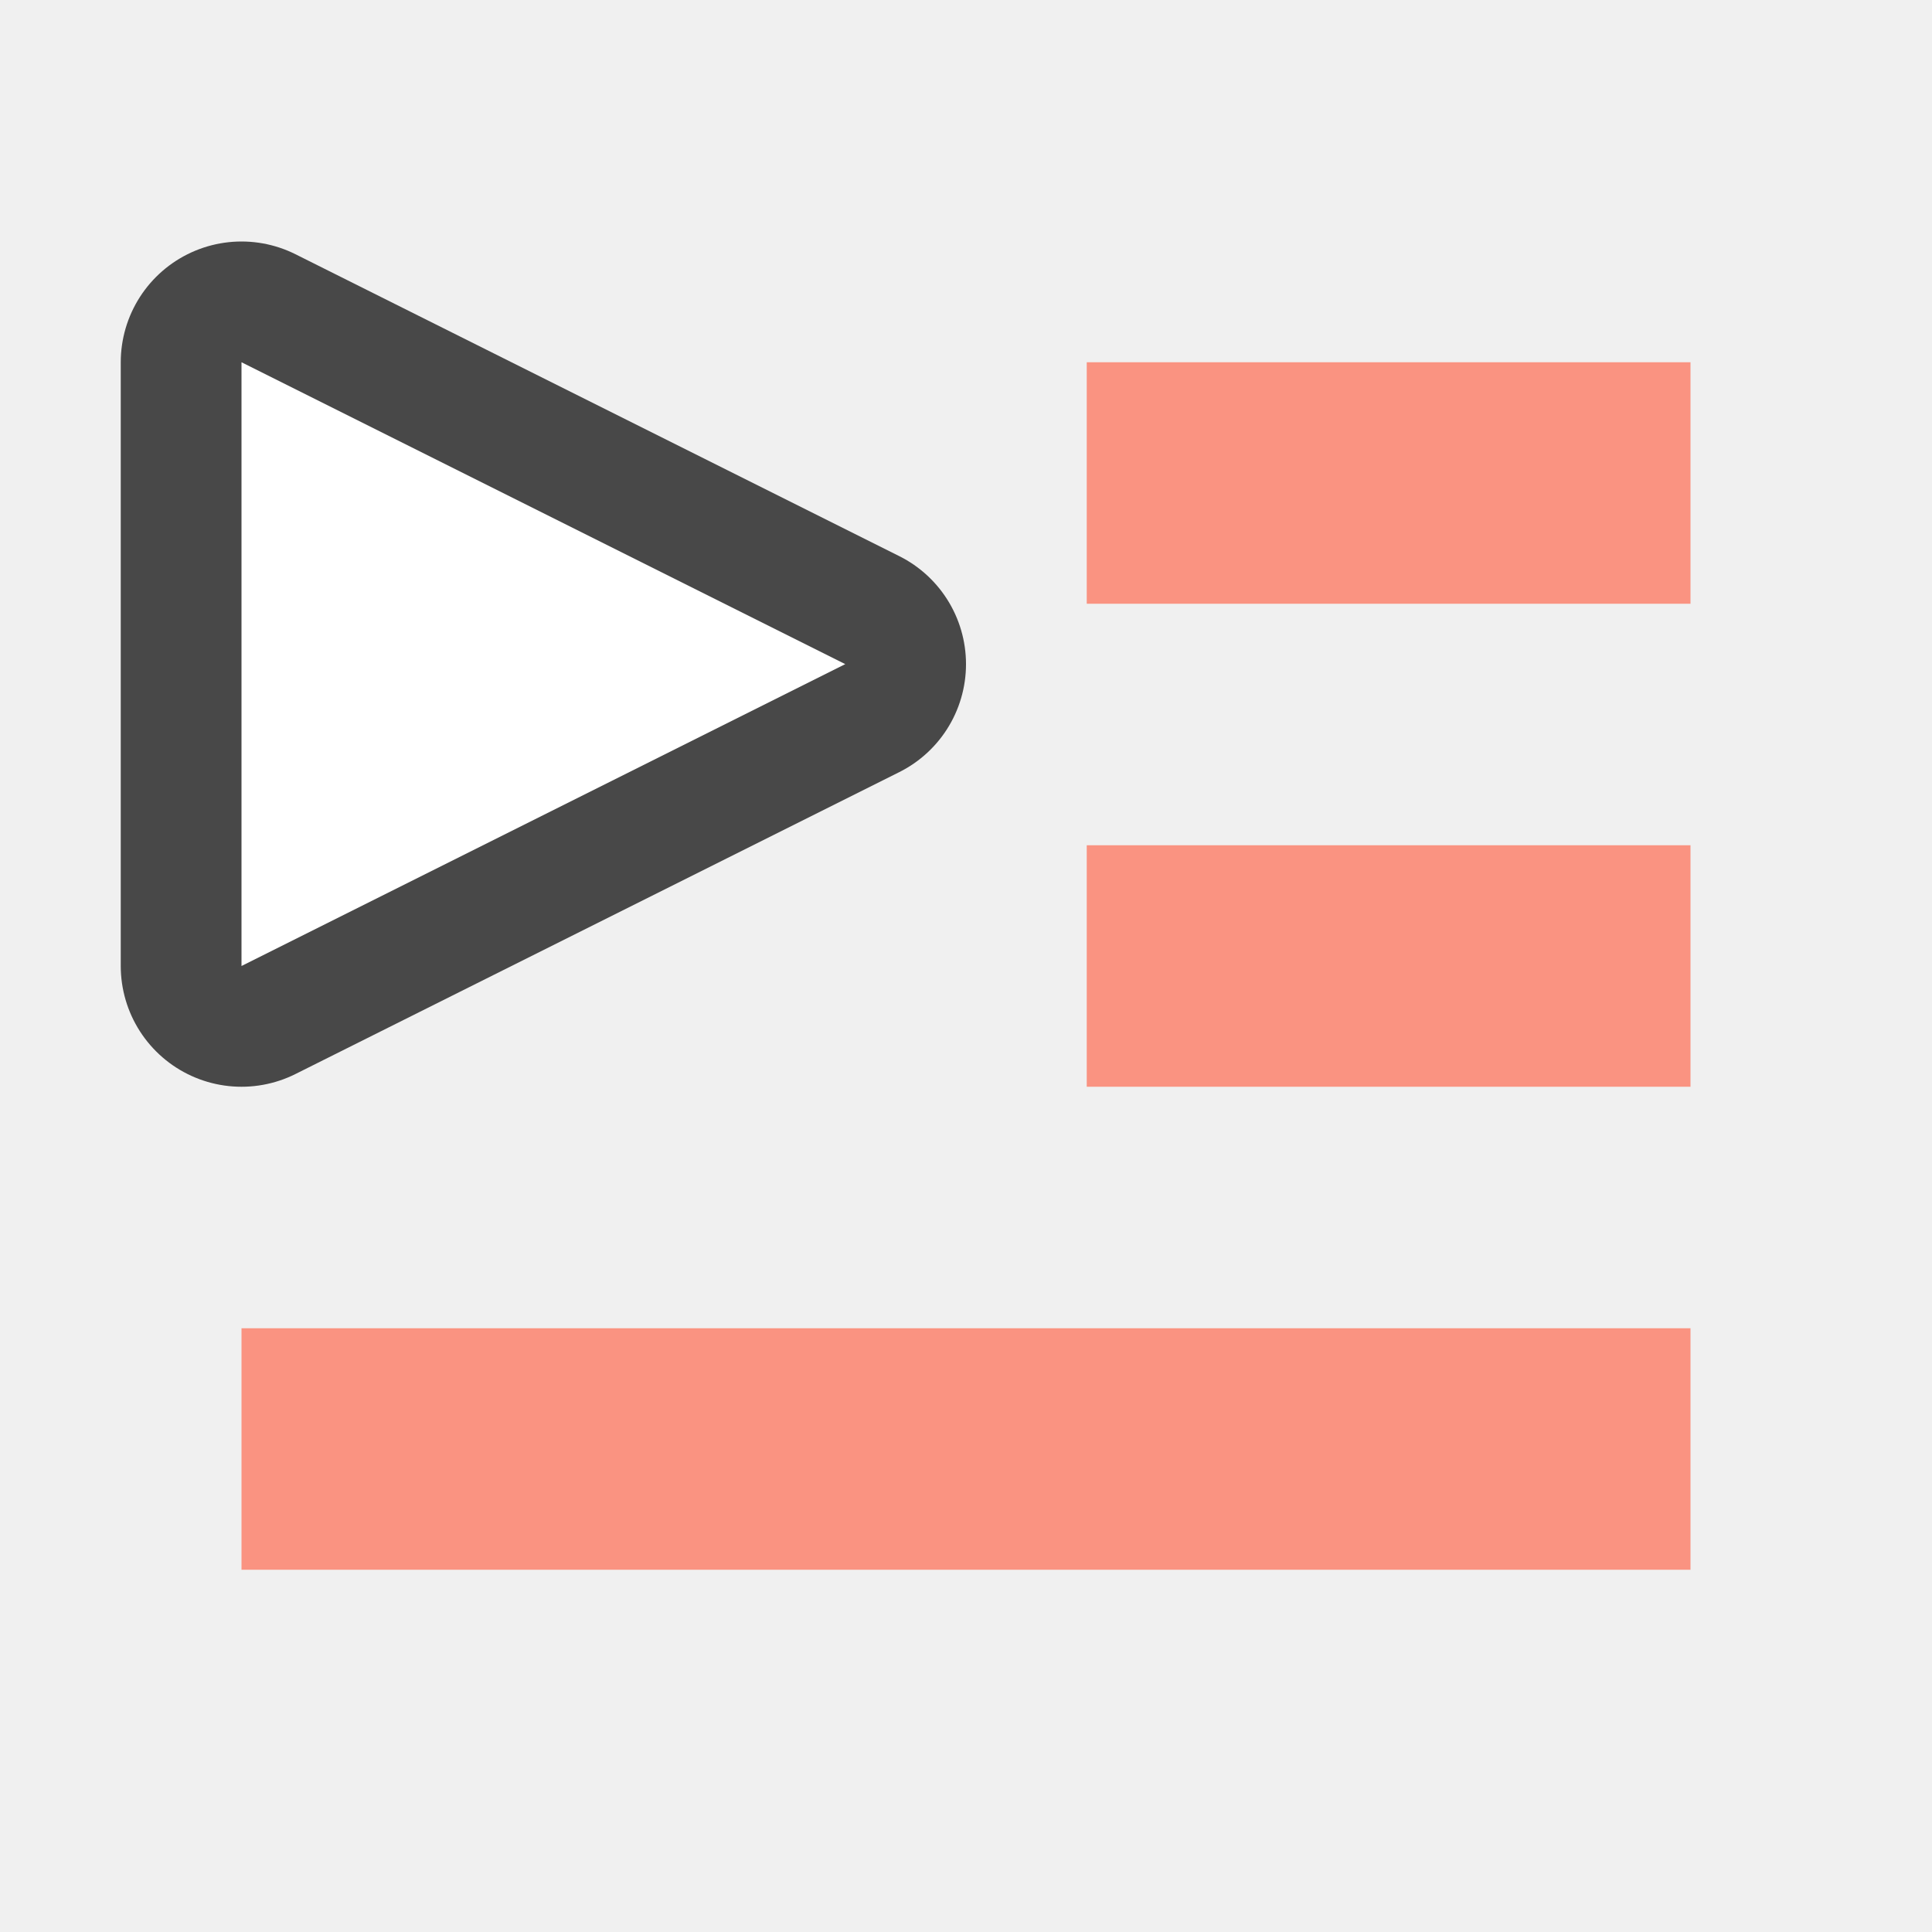
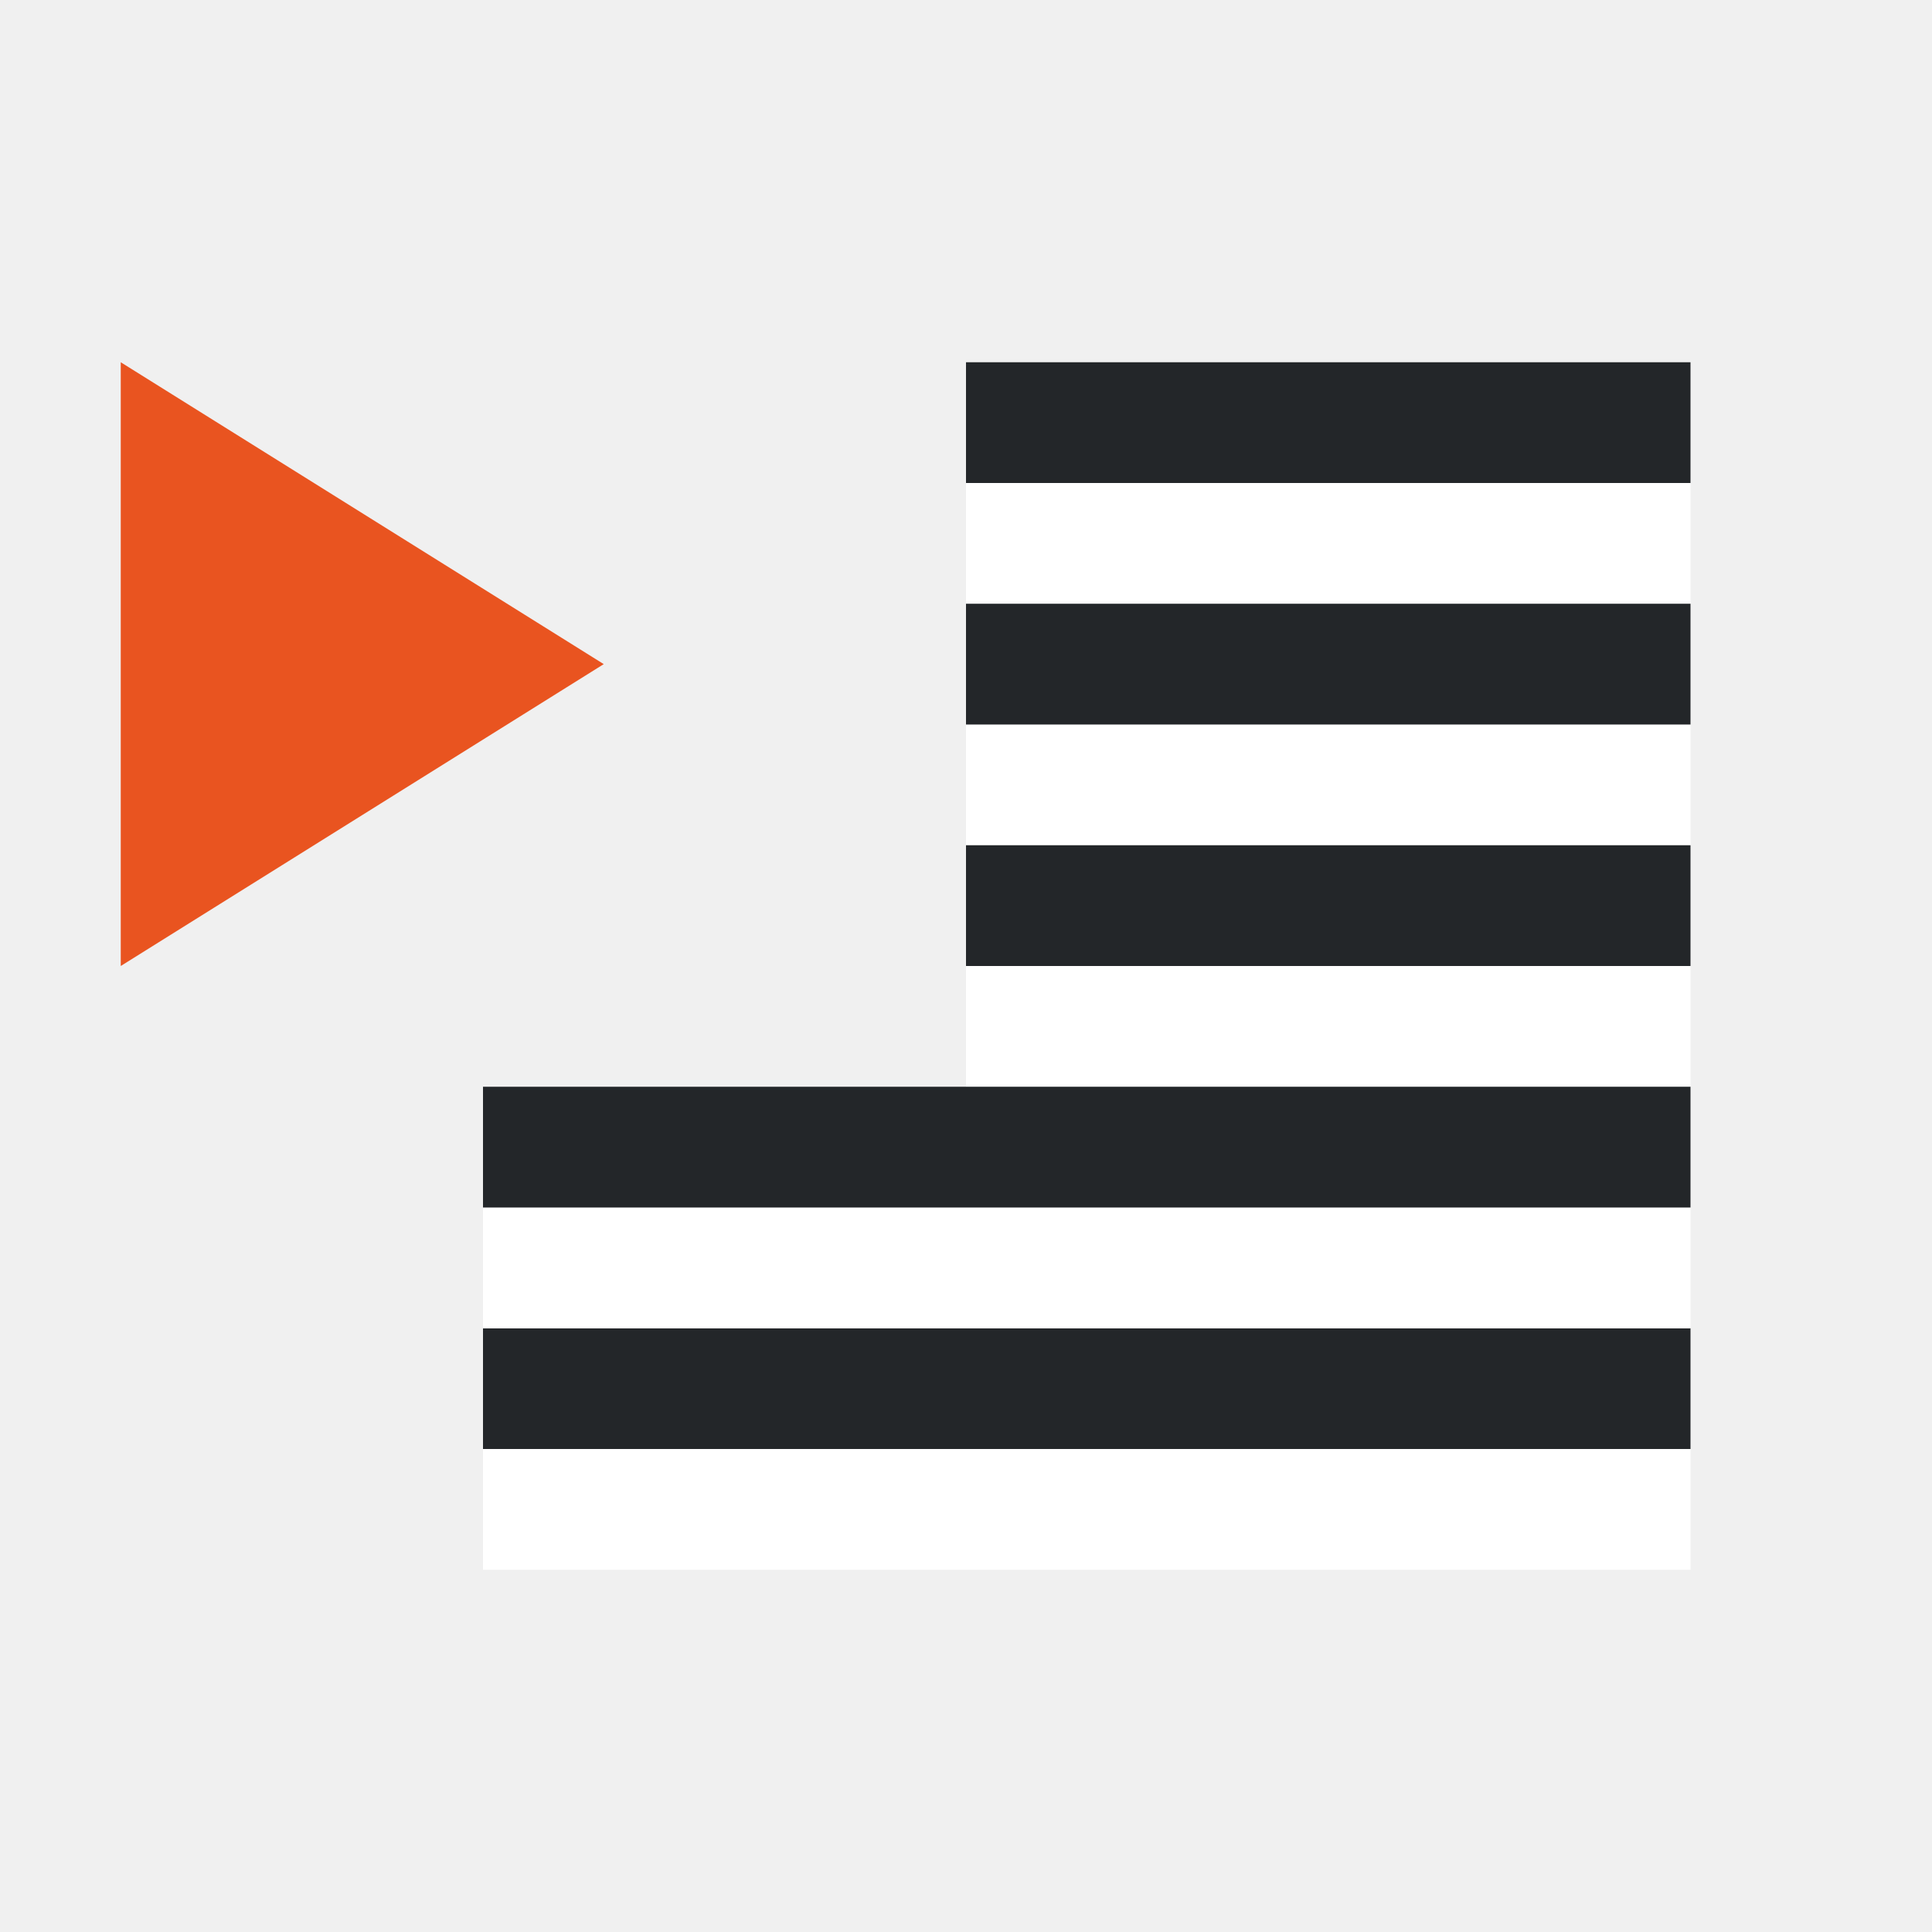
<svg xmlns="http://www.w3.org/2000/svg" viewBox="0 0 16 16" version="1.1" id="svg4">
  <defs id="defs8" />
-   <path id="path836" d="m 2,8 5,-2.5 -5,-2.5 z" style="opacity:0.7;fill:#fa9381;fill-opacity:1;stroke:#000000;stroke-width:2;stroke-linecap:butt;stroke-linejoin:round;stroke-miterlimit:4;stroke-dasharray:none;stroke-opacity:1" />
-   <path style="fill:#ffffff;fill-opacity:1;stroke:none;stroke-width:1px;stroke-linecap:butt;stroke-linejoin:miter;stroke-opacity:1" d="m 2,8 5,-2.5 -5,-2.5 z" id="path834" />
-   <rect id="rect2-4" overflow="visible" y="-13" x="2" width="12" style="color:#bebebe;overflow:visible;fill:#fa9381;fill-opacity:1;stroke-width:1.309;marker:none" height="2" transform="scale(1,-1)" />
-   <rect id="rect4-4" overflow="visible" y="-9" x="9" width="5" style="color:#bebebe;overflow:visible;fill:#fa9381;fill-opacity:1;stroke-width:1;marker:none" height="2" transform="scale(1,-1)" />
-   <rect height="2" style="color:#bebebe;overflow:visible;fill:#fa9381;fill-opacity:1;stroke-width:1;marker:none" width="5" x="9" y="-5" overflow="visible" id="rect822" transform="scale(1,-1)" />
+   <path style="fill:#e95420;fill-opacity:1;stroke:none;stroke-width:1px;stroke-linecap:butt;stroke-linejoin:miter;stroke-opacity:1" d="M 1,8 5,5.5 1,3 Z" id="path834" />
+   <rect style="fill:#ffffff;fill-rule:evenodd;stroke-width:3;stroke-linecap:round;stroke-linejoin:round" id="rect843-2" width="6" height="1" x="-14" y="-5" transform="scale(-1)" />
+   <rect style="fill:#232629;fill-rule:evenodd;stroke-width:3;stroke-linecap:round;stroke-linejoin:round" id="rect861" width="6" height="1" x="-14" y="-4" transform="scale(-1)" />
+   <rect style="fill:#ffffff;fill-rule:evenodd;stroke-width:3;stroke-linecap:round;stroke-linejoin:round" id="rect885" width="6" height="1" x="-14" y="-7" transform="scale(-1)" />
+   <rect style="fill:#232629;fill-rule:evenodd;stroke-width:3;stroke-linecap:round;stroke-linejoin:round" id="rect887" width="6" height="1" x="-14" y="-6" transform="scale(-1)" />
+   <rect style="fill:#ffffff;fill-rule:evenodd;stroke-width:3;stroke-linecap:round;stroke-linejoin:round" id="rect889" width="6" height="1" x="-14" y="-9" transform="scale(-1)" />
+   <rect style="fill:#232629;fill-rule:evenodd;stroke-width:3;stroke-linecap:round;stroke-linejoin:round" id="rect891" width="6" height="1" x="-14" y="-8" transform="scale(-1)" />
+   <rect style="fill:#ffffff;fill-rule:evenodd;stroke-width:3;stroke-linecap:round;stroke-linejoin:round" id="rect867" width="10" height="1" x="-14" y="-13" transform="scale(-1)" />
+   <rect style="fill:#232629;fill-rule:evenodd;stroke-width:3;stroke-linecap:round;stroke-linejoin:round" id="rect869" width="10" height="1" x="-14" y="-12" transform="scale(-1)" />
+   <rect style="fill:#ffffff;fill-rule:evenodd;stroke-width:3;stroke-linecap:round;stroke-linejoin:round" id="rect905" width="10" height="1" x="-14" y="-11" transform="scale(-1)" />
+   <rect style="fill:#232629;fill-rule:evenodd;stroke-width:3;stroke-linecap:round;stroke-linejoin:round" id="rect907" width="10" height="1" x="-14" y="-10" transform="scale(-1)" />
</svg>
